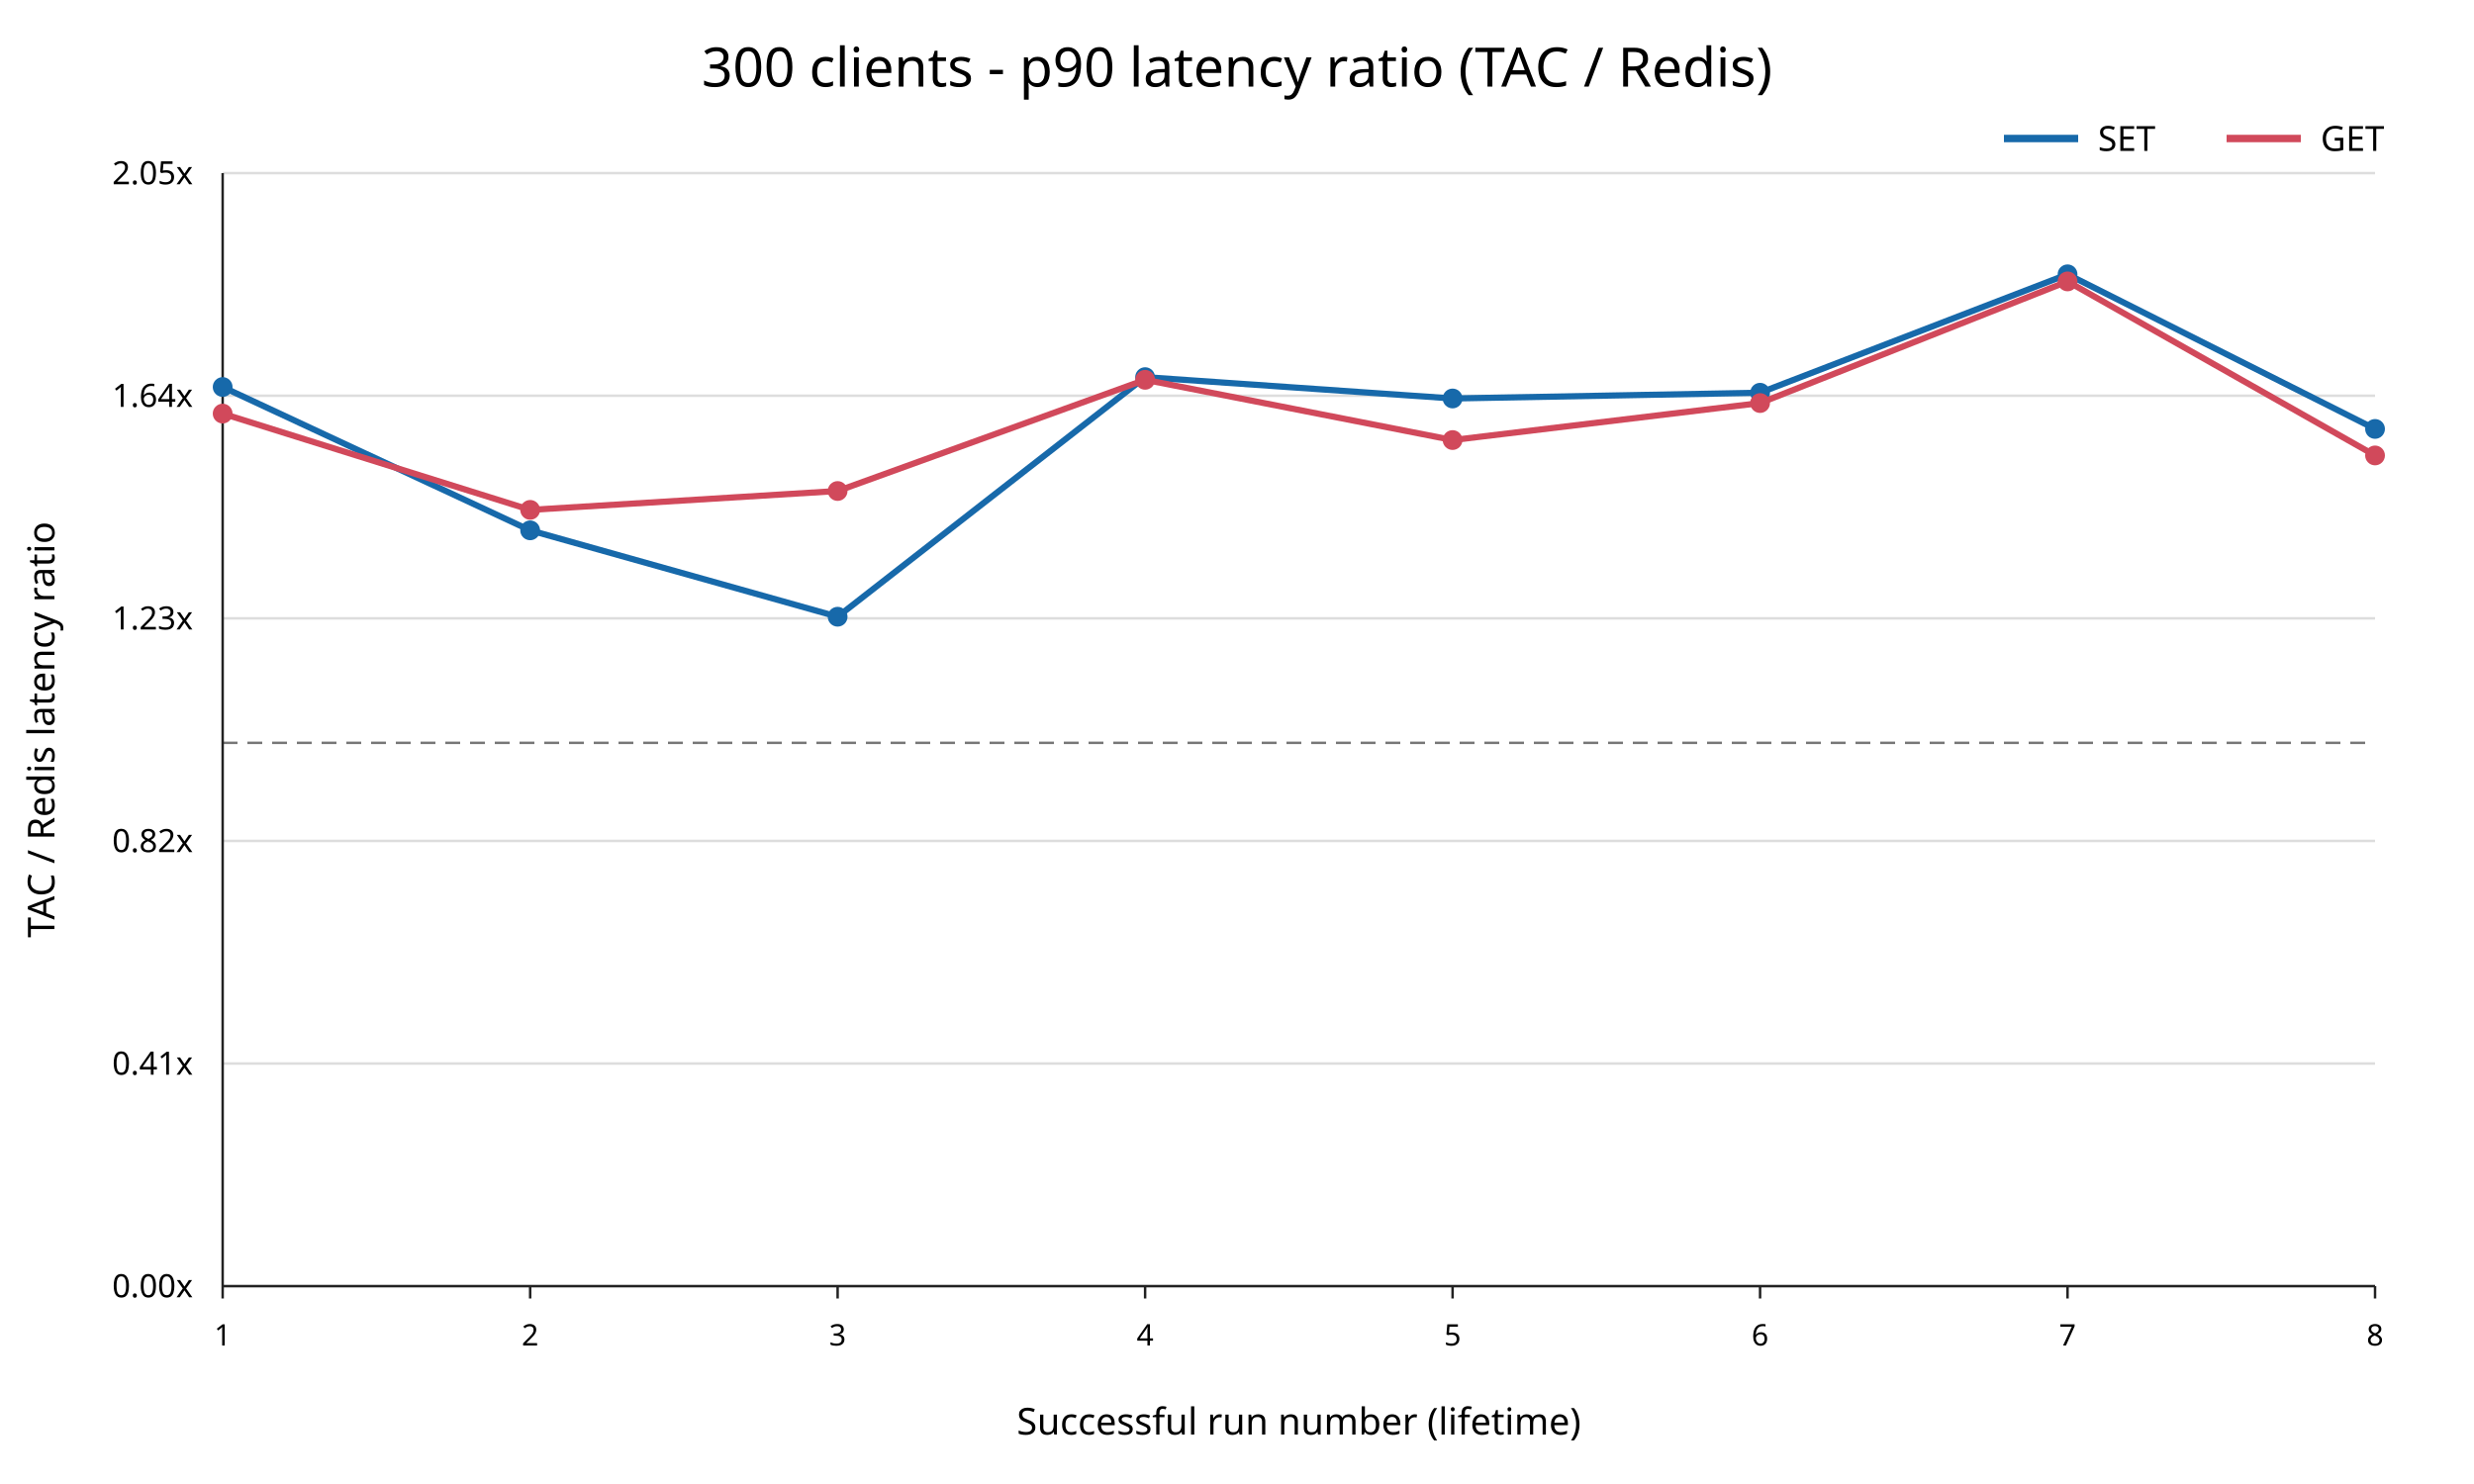
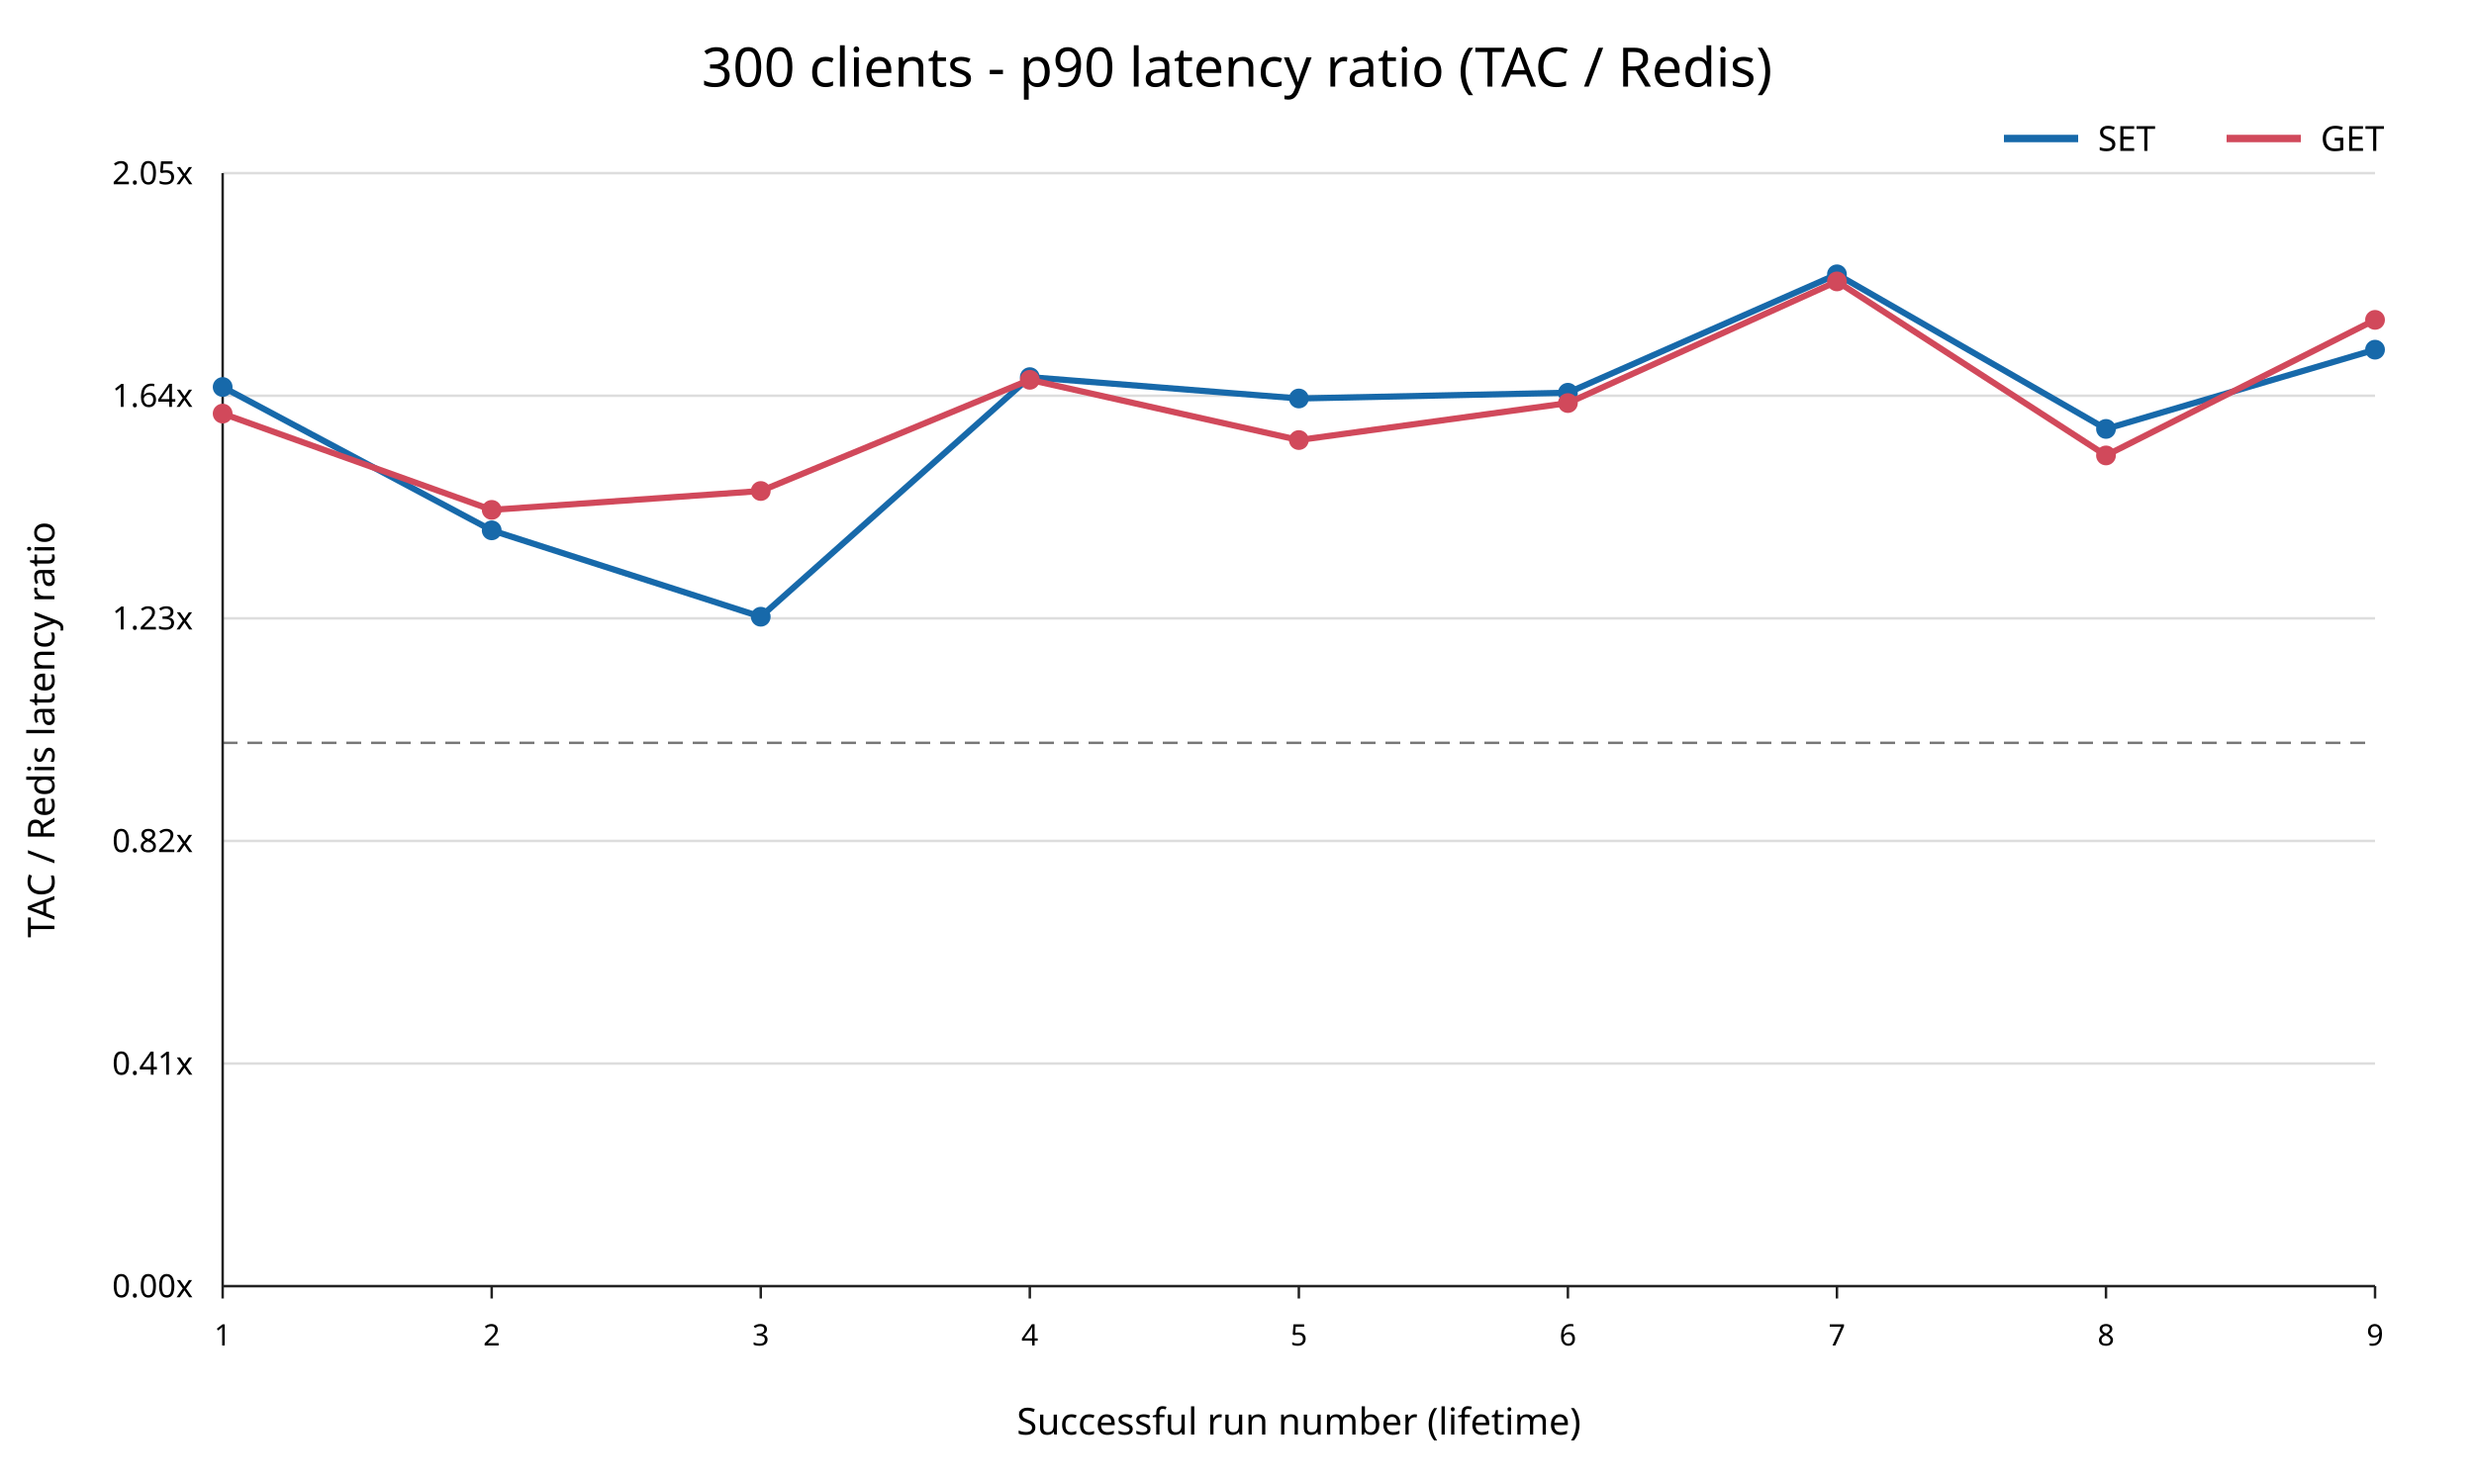
<svg xmlns="http://www.w3.org/2000/svg" width="1000" height="600" viewBox="0 0 1000 600">
  <rect width="100%" height="100%" fill="white" />
  <text x="500" y="35" text-anchor="middle" font-family="sans-serif" font-size="22">300 clients - p90 latency ratio (TAC / Redis)</text>
  <line x1="90" y1="520.00" x2="960" y2="520.00" stroke="#dddddd" />
  <text x="78" y="520.00" text-anchor="end" dominant-baseline="middle" font-family="sans-serif" font-size="13">0.00x</text>
  <line x1="90" y1="430.00" x2="960" y2="430.00" stroke="#dddddd" />
  <text x="78" y="430.00" text-anchor="end" dominant-baseline="middle" font-family="sans-serif" font-size="13">0.41x</text>
  <line x1="90" y1="340.00" x2="960" y2="340.00" stroke="#dddddd" />
  <text x="78" y="340.00" text-anchor="end" dominant-baseline="middle" font-family="sans-serif" font-size="13">0.82x</text>
  <line x1="90" y1="250.00" x2="960" y2="250.00" stroke="#dddddd" />
  <text x="78" y="250.00" text-anchor="end" dominant-baseline="middle" font-family="sans-serif" font-size="13">1.23x</text>
  <line x1="90" y1="160.00" x2="960" y2="160.00" stroke="#dddddd" />
  <text x="78" y="160.00" text-anchor="end" dominant-baseline="middle" font-family="sans-serif" font-size="13">1.64x</text>
  <line x1="90" y1="70.00" x2="960" y2="70.00" stroke="#dddddd" />
  <text x="78" y="70.00" text-anchor="end" dominant-baseline="middle" font-family="sans-serif" font-size="13">2.05x</text>
  <line x1="90" y1="300.34" x2="960" y2="300.34" stroke="#777777" stroke-dasharray="6 4" />
  <line x1="90" y1="70" x2="90" y2="520" stroke="#222222" />
  <line x1="90" y1="520" x2="960" y2="520" stroke="#222222" />
  <line x1="90.00" y1="520" x2="90.00" y2="525" stroke="#222222" />
  <text x="90.00" y="544" text-anchor="middle" font-family="sans-serif" font-size="12">1</text>
-   <line x1="214.29" y1="520" x2="214.29" y2="525" stroke="#222222" />
-   <text x="214.29" y="544" text-anchor="middle" font-family="sans-serif" font-size="12">2</text>
-   <line x1="338.57" y1="520" x2="338.57" y2="525" stroke="#222222" />
-   <text x="338.57" y="544" text-anchor="middle" font-family="sans-serif" font-size="12">3</text>
-   <line x1="462.86" y1="520" x2="462.86" y2="525" stroke="#222222" />
-   <text x="462.86" y="544" text-anchor="middle" font-family="sans-serif" font-size="12">4</text>
-   <line x1="587.14" y1="520" x2="587.14" y2="525" stroke="#222222" />
-   <text x="587.14" y="544" text-anchor="middle" font-family="sans-serif" font-size="12">5</text>
-   <line x1="711.43" y1="520" x2="711.43" y2="525" stroke="#222222" />
-   <text x="711.43" y="544" text-anchor="middle" font-family="sans-serif" font-size="12">6</text>
-   <line x1="835.71" y1="520" x2="835.71" y2="525" stroke="#222222" />
-   <text x="835.71" y="544" text-anchor="middle" font-family="sans-serif" font-size="12">7</text>
+   <line x1="198.75" y1="520" x2="198.75" y2="525" stroke="#222222" />
+   <text x="198.75" y="544" text-anchor="middle" font-family="sans-serif" font-size="12">2</text>
+   <line x1="307.50" y1="520" x2="307.50" y2="525" stroke="#222222" />
+   <text x="307.50" y="544" text-anchor="middle" font-family="sans-serif" font-size="12">3</text>
+   <line x1="416.25" y1="520" x2="416.25" y2="525" stroke="#222222" />
+   <text x="416.25" y="544" text-anchor="middle" font-family="sans-serif" font-size="12">4</text>
+   <line x1="525.00" y1="520" x2="525.00" y2="525" stroke="#222222" />
+   <text x="525.00" y="544" text-anchor="middle" font-family="sans-serif" font-size="12">5</text>
+   <line x1="633.75" y1="520" x2="633.75" y2="525" stroke="#222222" />
+   <text x="633.75" y="544" text-anchor="middle" font-family="sans-serif" font-size="12">6</text>
+   <line x1="742.50" y1="520" x2="742.50" y2="525" stroke="#222222" />
+   <text x="742.50" y="544" text-anchor="middle" font-family="sans-serif" font-size="12">7</text>
+   <line x1="851.25" y1="520" x2="851.25" y2="525" stroke="#222222" />
+   <text x="851.25" y="544" text-anchor="middle" font-family="sans-serif" font-size="12">8</text>
  <line x1="960.00" y1="520" x2="960.00" y2="525" stroke="#222222" />
-   <text x="960.00" y="544" text-anchor="middle" font-family="sans-serif" font-size="12">8</text>
+   <text x="960.00" y="544" text-anchor="middle" font-family="sans-serif" font-size="12">9</text>
  <text x="525" y="580" text-anchor="middle" font-family="sans-serif" font-size="15">Successful run number (lifetime)</text>
  <text x="22" y="295" transform="rotate(-90 22 295)" text-anchor="middle" font-family="sans-serif" font-size="15">TAC / Redis latency ratio</text>
-   <polyline points="90.00,156.47 214.29,214.42 338.57,249.35 462.86,152.48 587.14,161.11 711.43,158.79 835.71,110.91 960.00,173.42" fill="none" stroke="#1769aa" stroke-width="2.5" />
+   <polyline points="90.00,156.47 198.75,214.42 307.50,249.35 416.25,152.48 525.00,161.11 633.75,158.79 742.50,110.91 851.25,173.42 960.00,141.38" fill="none" stroke="#1769aa" stroke-width="2.5" />
  <circle cx="90.00" cy="156.47" r="4" fill="#1769aa" />
-   <circle cx="214.29" cy="214.42" r="4" fill="#1769aa" />
-   <circle cx="338.57" cy="249.35" r="4" fill="#1769aa" />
-   <circle cx="462.86" cy="152.48" r="4" fill="#1769aa" />
-   <circle cx="587.14" cy="161.11" r="4" fill="#1769aa" />
-   <circle cx="711.43" cy="158.79" r="4" fill="#1769aa" />
-   <circle cx="835.71" cy="110.91" r="4" fill="#1769aa" />
-   <circle cx="960.00" cy="173.42" r="4" fill="#1769aa" />
-   <polyline points="90.00,167.22 214.29,206.15 338.57,198.52 462.86,153.56 587.14,177.92 711.43,162.96 835.71,113.78 960.00,184.14" fill="none" stroke="#d1495b" stroke-width="2.5" />
+   <circle cx="198.75" cy="214.42" r="4" fill="#1769aa" />
+   <circle cx="307.50" cy="249.35" r="4" fill="#1769aa" />
+   <circle cx="416.25" cy="152.48" r="4" fill="#1769aa" />
+   <circle cx="525.00" cy="161.11" r="4" fill="#1769aa" />
+   <circle cx="633.75" cy="158.79" r="4" fill="#1769aa" />
+   <circle cx="742.50" cy="110.91" r="4" fill="#1769aa" />
+   <circle cx="851.25" cy="173.42" r="4" fill="#1769aa" />
+   <circle cx="960.00" cy="141.38" r="4" fill="#1769aa" />
+   <polyline points="90.00,167.22 198.75,206.15 307.50,198.52 416.25,153.56 525.00,177.92 633.75,162.96 742.50,113.78 851.25,184.14 960.00,129.33" fill="none" stroke="#d1495b" stroke-width="2.5" />
  <circle cx="90.00" cy="167.22" r="4" fill="#d1495b" />
-   <circle cx="214.29" cy="206.15" r="4" fill="#d1495b" />
-   <circle cx="338.57" cy="198.52" r="4" fill="#d1495b" />
-   <circle cx="462.86" cy="153.56" r="4" fill="#d1495b" />
-   <circle cx="587.14" cy="177.92" r="4" fill="#d1495b" />
-   <circle cx="711.43" cy="162.96" r="4" fill="#d1495b" />
-   <circle cx="835.71" cy="113.78" r="4" fill="#d1495b" />
-   <circle cx="960.00" cy="184.14" r="4" fill="#d1495b" />
+   <circle cx="198.75" cy="206.15" r="4" fill="#d1495b" />
+   <circle cx="307.50" cy="198.52" r="4" fill="#d1495b" />
+   <circle cx="416.25" cy="153.56" r="4" fill="#d1495b" />
+   <circle cx="525.00" cy="177.92" r="4" fill="#d1495b" />
+   <circle cx="633.75" cy="162.96" r="4" fill="#d1495b" />
+   <circle cx="742.50" cy="113.78" r="4" fill="#d1495b" />
+   <circle cx="851.25" cy="184.14" r="4" fill="#d1495b" />
+   <circle cx="960.00" cy="129.33" r="4" fill="#d1495b" />
  <line x1="810" y1="56" x2="840" y2="56" stroke="#1769aa" stroke-width="3" />
  <text x="848" y="61" font-family="sans-serif" font-size="14">SET</text>
  <line x1="900" y1="56" x2="930" y2="56" stroke="#d1495b" stroke-width="3" />
  <text x="938" y="61" font-family="sans-serif" font-size="14">GET</text>
</svg>
